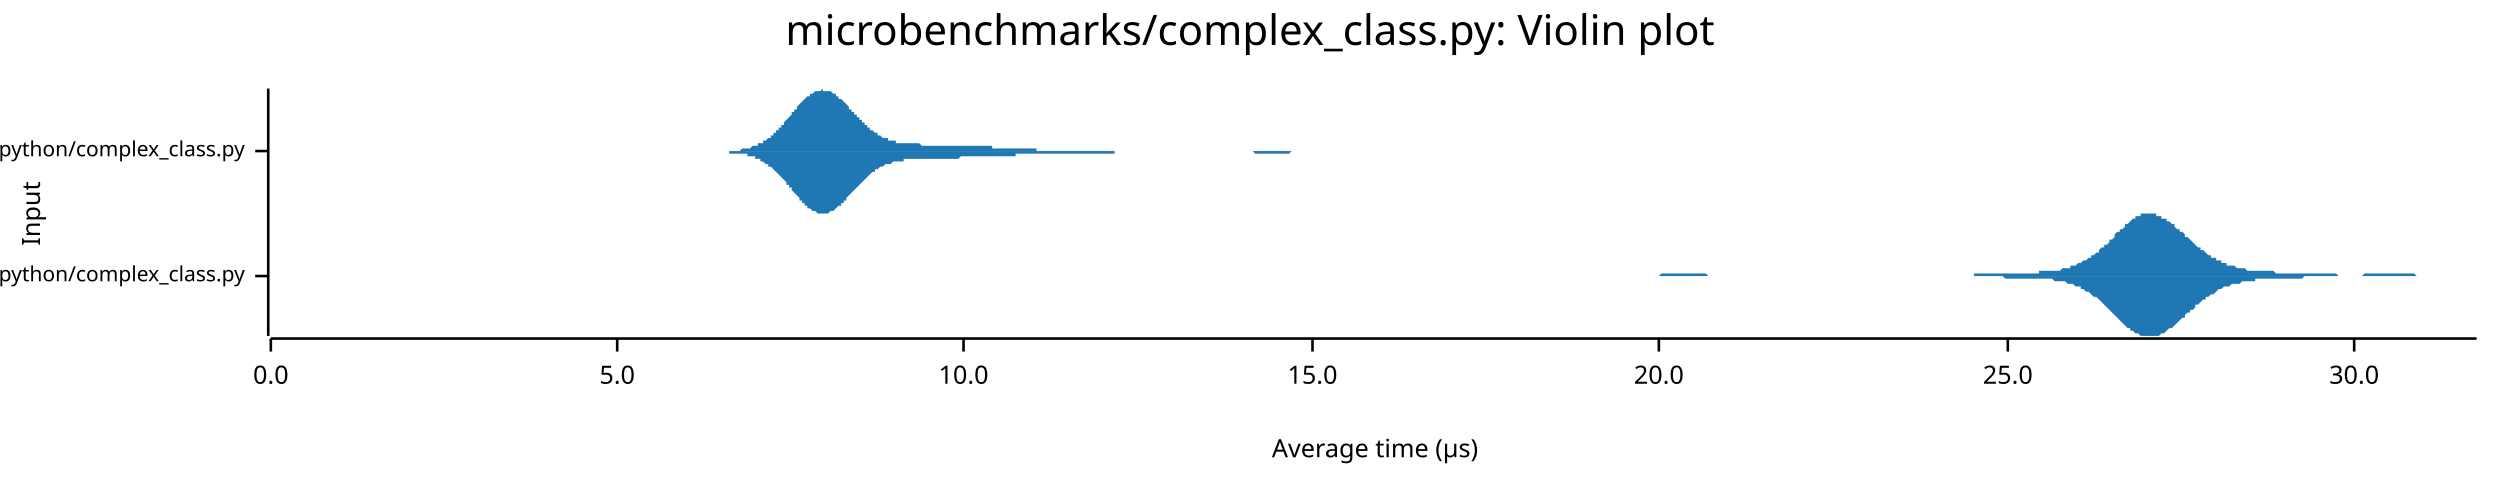
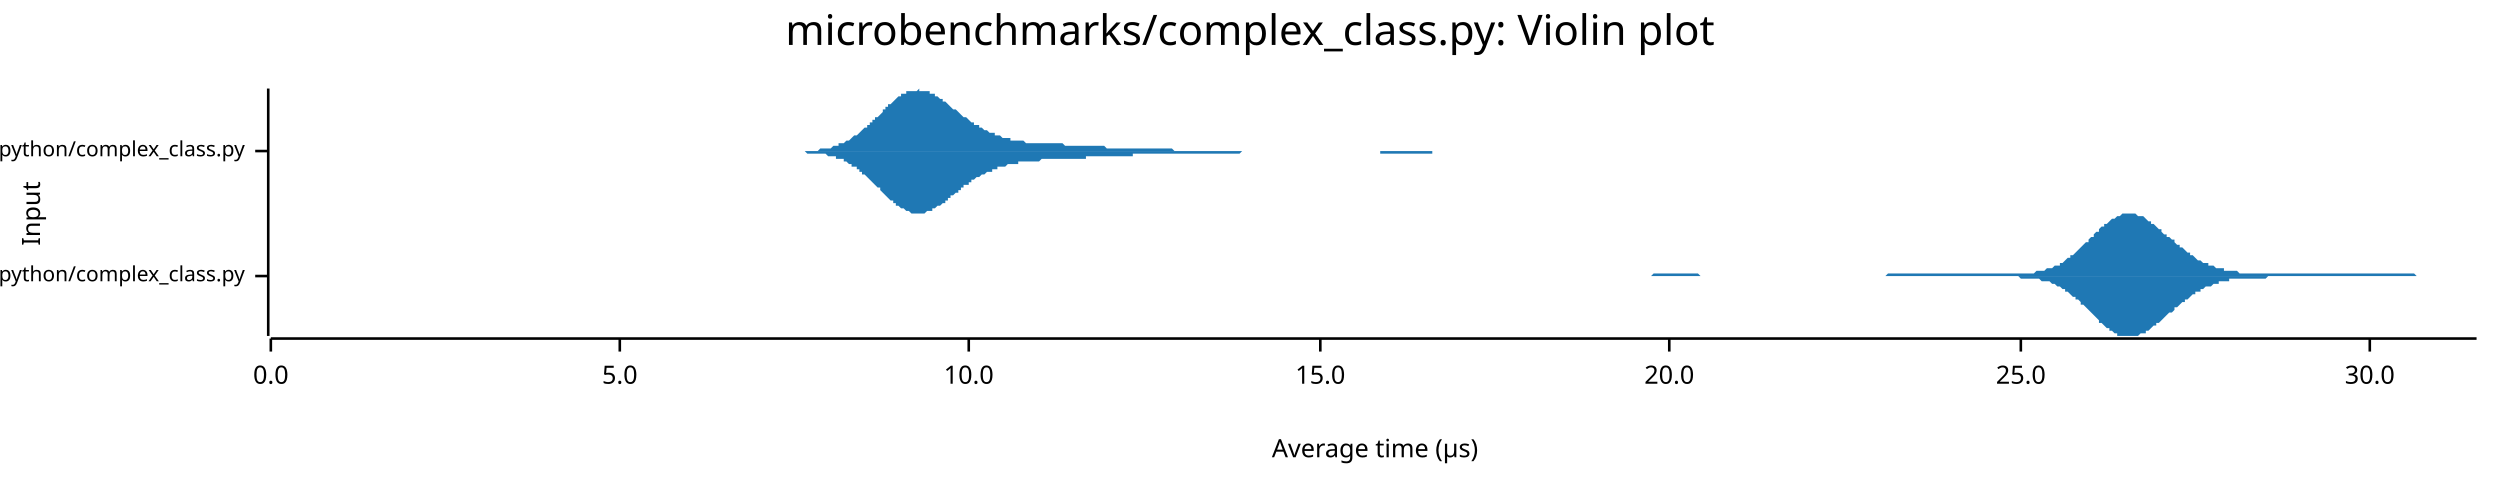
<svg xmlns="http://www.w3.org/2000/svg" width="960" height="186" viewBox="0 0 960 186">
  <text x="480" y="5" dy="0.76em" text-anchor="middle" font-family="sans-serif" font-size="16.129" opacity="1" fill="#000000">
microbenchmarks/complex_class.py: Violin plot
</text>
  <text x="8" y="82" dy="0.76em" text-anchor="middle" font-family="sans-serif" font-size="9.677" opacity="1" fill="#000000" transform="rotate(270, 8, 82)">
Input
</text>
  <text x="528" y="178" dy="-0.5ex" text-anchor="middle" font-family="sans-serif" font-size="9.677" opacity="1" fill="#000000">
Average time (µs)
</text>
  <polyline fill="none" opacity="1" stroke="#000000" stroke-width="1" points="103,34 103,129 " />
  <text x="94" y="106" dy="0.5ex" text-anchor="end" font-family="sans-serif" font-size="8.065" opacity="1" fill="#000000">
microbenchmarks/rustpython/complex_class.py
</text>
  <polyline fill="none" opacity="1" stroke="#000000" stroke-width="1" points="98,106 103,106 " />
  <text x="94" y="58" dy="0.5ex" text-anchor="end" font-family="sans-serif" font-size="8.065" opacity="1" fill="#000000">
microbenchmarks/cpython/complex_class.py
</text>
  <polyline fill="none" opacity="1" stroke="#000000" stroke-width="1" points="98,58 103,58 " />
  <polyline fill="none" opacity="1" stroke="#000000" stroke-width="1" points="104,130 951,130 " />
  <text x="104" y="140" dy="0.76em" text-anchor="middle" font-family="sans-serif" font-size="9.677" opacity="1" fill="#000000">
0.0
</text>
  <polyline fill="none" opacity="1" stroke="#000000" stroke-width="1" points="104,130 104,135 " />
-   <text x="237" y="140" dy="0.76em" text-anchor="middle" font-family="sans-serif" font-size="9.677" opacity="1" fill="#000000">
+   <text x="238" y="140" dy="0.76em" text-anchor="middle" font-family="sans-serif" font-size="9.677" opacity="1" fill="#000000">
5.0
</text>
-   <polyline fill="none" opacity="1" stroke="#000000" stroke-width="1" points="237,130 237,135 " />
-   <text x="370" y="140" dy="0.76em" text-anchor="middle" font-family="sans-serif" font-size="9.677" opacity="1" fill="#000000">
+   <polyline fill="none" opacity="1" stroke="#000000" stroke-width="1" points="238,130 238,135 " />
+   <text x="372" y="140" dy="0.76em" text-anchor="middle" font-family="sans-serif" font-size="9.677" opacity="1" fill="#000000">
10.0
</text>
-   <polyline fill="none" opacity="1" stroke="#000000" stroke-width="1" points="370,130 370,135 " />
-   <text x="504" y="140" dy="0.76em" text-anchor="middle" font-family="sans-serif" font-size="9.677" opacity="1" fill="#000000">
+   <polyline fill="none" opacity="1" stroke="#000000" stroke-width="1" points="372,130 372,135 " />
+   <text x="507" y="140" dy="0.76em" text-anchor="middle" font-family="sans-serif" font-size="9.677" opacity="1" fill="#000000">
15.0
</text>
-   <polyline fill="none" opacity="1" stroke="#000000" stroke-width="1" points="504,130 504,135 " />
-   <text x="637" y="140" dy="0.76em" text-anchor="middle" font-family="sans-serif" font-size="9.677" opacity="1" fill="#000000">
+   <polyline fill="none" opacity="1" stroke="#000000" stroke-width="1" points="507,130 507,135 " />
+   <text x="641" y="140" dy="0.76em" text-anchor="middle" font-family="sans-serif" font-size="9.677" opacity="1" fill="#000000">
20.0
</text>
-   <polyline fill="none" opacity="1" stroke="#000000" stroke-width="1" points="637,130 637,135 " />
-   <text x="771" y="140" dy="0.76em" text-anchor="middle" font-family="sans-serif" font-size="9.677" opacity="1" fill="#000000">
+   <polyline fill="none" opacity="1" stroke="#000000" stroke-width="1" points="641,130 641,135 " />
+   <text x="776" y="140" dy="0.76em" text-anchor="middle" font-family="sans-serif" font-size="9.677" opacity="1" fill="#000000">
25.0
</text>
-   <polyline fill="none" opacity="1" stroke="#000000" stroke-width="1" points="771,130 771,135 " />
-   <text x="904" y="140" dy="0.76em" text-anchor="middle" font-family="sans-serif" font-size="9.677" opacity="1" fill="#000000">
+   <polyline fill="none" opacity="1" stroke="#000000" stroke-width="1" points="776,130 776,135 " />
+   <text x="910" y="140" dy="0.76em" text-anchor="middle" font-family="sans-serif" font-size="9.677" opacity="1" fill="#000000">
30.0
</text>
-   <polyline fill="none" opacity="1" stroke="#000000" stroke-width="1" points="904,130 904,135 " />
-   <polygon opacity="1" fill="#1F78B4" points="614,106 615,106 615,106 616,106 617,106 617,106 618,106 619,106 619,106 620,106 621,106 621,106 622,106 623,106 623,106 624,106 625,106 625,106 626,106 627,106 627,106 628,106 629,106 630,106 630,106 631,106 632,106 632,106 633,106 634,106 634,106 635,106 636,106 636,106 637,106 638,105 638,105 639,105 640,105 640,105 641,105 642,105 642,105 643,105 644,105 644,105 645,105 646,105 646,105 647,105 648,105 648,105 649,105 650,105 650,105 651,105 652,105 652,105 653,105 654,105 654,105 655,105 656,106 656,106 657,106 658,106 659,106 659,106 660,106 661,106 661,106 662,106 663,106 663,106 664,106 665,106 665,106 666,106 667,106 667,106 668,106 669,106 669,106 670,106 671,106 671,106 672,106 673,106 673,106 674,106 675,106 675,106 676,106 677,106 677,106 678,106 679,106 679,106 680,106 681,106 681,106 682,106 683,106 683,106 684,106 685,106 685,106 686,106 687,106 688,106 688,106 689,106 690,106 690,106 691,106 692,106 692,106 693,106 694,106 694,106 695,106 696,106 696,106 697,106 698,106 698,106 699,106 700,106 700,106 701,106 702,106 702,106 703,106 704,106 704,106 705,106 706,106 706,106 707,106 708,106 708,106 709,106 710,106 710,106 711,106 712,106 712,106 713,106 714,106 714,106 715,106 716,106 716,106 717,106 718,106 719,106 719,106 720,106 721,106 721,106 722,106 723,106 723,106 724,106 725,106 725,106 726,106 727,106 727,106 728,106 729,106 729,106 730,106 731,106 731,106 732,106 733,106 733,106 734,106 735,106 735,106 736,106 737,106 737,106 738,106 739,106 739,106 740,106 741,106 741,106 742,106 743,106 743,106 744,106 745,106 745,106 746,106 747,106 748,106 748,106 749,106 750,106 750,106 751,106 752,106 752,106 753,106 754,106 754,106 755,106 756,106 756,106 757,106 758,106 758,105 759,105 760,105 760,105 761,105 762,105 762,105 763,105 764,105 764,105 765,105 766,105 766,105 767,105 768,105 768,105 769,105 770,105 770,105 771,105 772,105 772,105 773,105 774,105 774,105 775,105 776,105 777,105 777,105 778,105 779,105 779,105 780,105 781,105 781,105 782,105 783,105 783,104 784,104 785,104 785,104 786,104 787,104 787,104 788,104 789,104 789,104 790,104 791,104 791,104 792,103 793,103 793,103 794,103 795,103 795,102 796,102 797,102 797,102 798,101 799,101 799,101 800,100 801,100 801,100 802,99 803,99 803,98 804,98 805,97 806,97 806,96 807,95 808,95 808,94 809,94 810,93 810,92 811,92 812,91 812,90 813,89 814,89 814,88 815,88 816,87 816,86 817,86 818,85 818,85 819,84 820,84 820,83 821,83 822,83 822,82 823,82 824,82 824,82 825,82 826,82 826,82 827,82 828,82 828,83 829,83 830,83 830,84 831,84 832,84 832,85 833,85 834,86 835,86 835,87 836,88 837,88 837,89 838,89 839,90 839,91 840,91 841,92 841,92 842,93 843,94 843,94 844,95 845,95 845,96 846,96 847,97 847,97 848,98 849,98 849,99 850,99 851,99 851,100 852,100 853,100 853,101 854,101 855,101 855,102 856,102 857,102 857,102 858,102 859,103 859,103 860,103 861,103 861,103 862,103 863,104 864,104 864,104 865,104 866,104 866,104 867,104 868,104 868,104 869,104 870,104 870,104 871,104 872,104 872,104 873,104 874,105 874,105 875,105 876,105 876,105 877,105 878,105 878,105 879,105 880,105 880,105 881,105 882,105 882,105 883,105 884,105 884,105 885,105 886,105 886,105 887,105 888,105 888,105 889,105 890,105 890,105 891,105 892,105 893,105 893,105 894,105 895,105 895,105 896,105 897,105 897,105 898,106 899,106 899,106 900,106 901,106 901,106 902,106 903,106 903,106 904,106 905,106 905,106 906,106 907,106 907,106 908,105 909,105 909,105 910,105 911,105 911,105 912,105 913,105 913,105 914,105 915,105 915,105 916,105 917,105 917,105 918,105 919,105 919,105 920,105 921,105 922,105 922,105 923,105 924,105 924,105 925,105 926,105 926,105 927,105 928,106 928,106 929,106 930,106 930,106 931,106 932,106 932,106 933,106 934,106 934,106 935,106 936,106 936,106 937,106 938,106 938,106 939,106 940,106 940,106 941,106 942,106 942,106 943,106 944,106 944,106 945,106 946,106 946,106 947,106 948,106 948,106 949,106 950,106 951,106 951,106 614,106 " />
-   <polygon opacity="1" fill="#1F78B4" points="614,106 615,106 615,106 616,106 617,106 617,106 618,106 619,106 619,106 620,106 621,106 621,106 622,106 623,106 623,106 624,106 625,106 625,106 626,106 627,106 627,106 628,106 629,106 630,106 630,106 631,106 632,106 632,106 633,106 634,106 634,106 635,106 636,106 636,106 637,106 638,106 638,106 639,106 640,106 640,106 641,106 642,106 642,106 643,106 644,106 644,106 645,106 646,106 646,106 647,106 648,106 648,106 649,106 650,106 650,106 651,106 652,106 652,106 653,106 654,106 654,106 655,106 656,106 656,106 657,106 658,106 659,106 659,106 660,106 661,106 661,106 662,106 663,106 663,106 664,106 665,106 665,106 666,106 667,106 667,106 668,106 669,106 669,106 670,106 671,106 671,106 672,106 673,106 673,106 674,106 675,106 675,106 676,106 677,106 677,106 678,106 679,106 679,106 680,106 681,106 681,106 682,106 683,106 683,106 684,106 685,106 685,106 686,106 687,106 688,106 688,106 689,106 690,106 690,106 691,106 692,106 692,106 693,106 694,106 694,106 695,106 696,106 696,106 697,106 698,106 698,106 699,106 700,106 700,106 701,106 702,106 702,106 703,106 704,106 704,106 705,106 706,106 706,106 707,106 708,106 708,106 709,106 710,106 710,106 711,106 712,106 712,106 713,106 714,106 714,106 715,106 716,106 716,106 717,106 718,106 719,106 719,106 720,106 721,106 721,106 722,106 723,106 723,106 724,106 725,106 725,106 726,106 727,106 727,106 728,106 729,106 729,106 730,106 731,106 731,106 732,106 733,106 733,106 734,106 735,106 735,106 736,106 737,106 737,106 738,106 739,106 739,106 740,106 741,106 741,106 742,106 743,106 743,106 744,106 745,106 745,106 746,106 747,106 748,106 748,106 749,106 750,106 750,106 751,106 752,106 752,106 753,106 754,106 754,106 755,106 756,106 756,106 757,106 758,106 758,106 759,106 760,106 760,106 761,106 762,106 762,106 763,106 764,106 764,106 765,106 766,106 766,106 767,106 768,106 768,106 769,106 770,107 770,107 771,107 772,107 772,107 773,107 774,107 774,107 775,107 776,107 777,107 777,107 778,107 779,107 779,107 780,107 781,107 781,107 782,107 783,107 783,107 784,107 785,107 785,107 786,107 787,107 787,107 788,107 789,108 789,108 790,108 791,108 791,108 792,108 793,108 793,108 794,109 795,109 795,109 796,109 797,110 797,110 798,110 799,110 799,111 800,111 801,112 801,112 802,112 803,113 803,113 804,114 805,114 806,115 806,115 807,116 808,117 808,117 809,118 810,119 810,119 811,120 812,121 812,121 813,122 814,123 814,123 815,124 816,125 816,125 817,126 818,126 818,127 819,127 820,128 820,128 821,128 822,129 822,129 823,129 824,129 824,129 825,129 826,129 826,129 827,129 828,129 828,129 829,129 830,128 830,128 831,128 832,127 832,127 833,126 834,126 835,125 835,125 836,124 837,123 837,123 838,122 839,122 839,121 840,120 841,120 841,119 842,119 843,118 843,117 844,117 845,116 845,116 846,115 847,115 847,114 848,114 849,113 849,113 850,113 851,112 851,112 852,111 853,111 853,111 854,110 855,110 855,110 856,110 857,109 857,109 858,109 859,109 859,109 860,109 861,108 861,108 862,108 863,108 864,108 864,108 865,108 866,108 866,107 867,107 868,107 868,107 869,107 870,107 870,107 871,107 872,107 872,107 873,107 874,107 874,107 875,107 876,107 876,107 877,107 878,107 878,107 879,107 880,107 880,107 881,107 882,107 882,107 883,107 884,107 884,107 885,106 886,106 886,106 887,106 888,106 888,106 889,106 890,106 890,106 891,106 892,106 893,106 893,106 894,106 895,106 895,106 896,106 897,106 897,106 898,106 899,106 899,106 900,106 901,106 901,106 902,106 903,106 903,106 904,106 905,106 905,106 906,106 907,106 907,106 908,106 909,106 909,106 910,106 911,106 911,106 912,106 913,106 913,106 914,106 915,106 915,106 916,106 917,106 917,106 918,106 919,106 919,106 920,106 921,106 922,106 922,106 923,106 924,106 924,106 925,106 926,106 926,106 927,106 928,106 928,106 929,106 930,106 930,106 931,106 932,106 932,106 933,106 934,106 934,106 935,106 936,106 936,106 937,106 938,106 938,106 939,106 940,106 940,106 941,106 942,106 942,106 943,106 944,106 944,106 945,106 946,106 946,106 947,106 948,106 948,106 949,106 950,106 951,106 951,106 614,106 " />
-   <polygon opacity="1" fill="#1F78B4" points="273,58 273,58 274,58 274,58 275,58 275,58 276,58 276,58 277,58 277,58 278,58 278,58 279,58 279,58 280,58 280,58 281,58 281,58 282,58 282,58 283,58 283,58 284,58 284,58 285,57 285,57 286,57 286,57 287,57 287,57 288,57 288,57 289,56 289,56 290,56 290,56 291,56 291,55 292,55 292,55 293,55 293,54 294,54 294,54 295,53 295,53 296,53 296,52 297,52 297,51 298,51 298,50 299,50 299,49 300,49 300,48 301,48 301,47 302,46 302,46 303,45 303,45 304,44 304,43 305,43 305,42 306,42 306,41 307,40 307,40 308,39 308,39 309,38 309,38 310,37 310,37 311,37 311,36 312,36 312,36 313,35 313,35 314,35 314,35 315,35 315,35 316,34 316,35 317,35 317,35 318,35 318,35 319,35 319,35 320,36 320,36 321,36 321,37 322,37 322,38 323,38 323,38 324,39 324,39 325,40 325,40 326,41 326,42 327,42 327,43 328,43 328,44 329,44 329,45 330,45 330,46 331,46 331,47 332,47 332,48 333,48 333,49 334,49 334,50 335,50 335,50 336,51 336,51 337,51 337,52 338,52 338,52 339,53 339,53 340,53 340,53 341,53 341,54 342,54 342,54 343,54 343,54 344,54 344,55 345,55 345,55 346,55 346,55 347,55 347,55 348,55 348,55 349,55 349,55 350,55 350,55 351,55 351,55 352,55 352,55 353,55 353,55 354,56 354,56 355,56 355,56 356,56 356,56 357,56 357,56 358,56 358,56 359,56 359,56 360,56 360,56 361,56 361,56 362,56 362,56 363,56 363,56 364,56 364,56 365,56 365,56 366,56 366,56 367,56 367,56 368,56 368,56 369,56 369,56 370,56 370,56 371,56 371,56 372,56 372,56 373,56 373,56 374,56 374,56 375,56 375,56 376,56 376,56 377,56 377,56 378,56 378,56 379,56 379,56 380,56 380,56 381,56 381,57 382,57 382,57 383,57 383,57 384,57 384,57 385,57 385,57 386,57 386,57 387,57 387,57 388,57 388,57 389,57 389,57 390,57 390,57 391,57 391,57 392,57 392,57 393,57 393,57 394,57 394,57 395,57 395,57 396,57 396,57 397,57 397,57 398,57 398,58 399,58 399,58 400,58 400,58 401,58 401,58 402,58 402,58 403,58 403,58 404,58 404,58 405,58 405,58 406,58 406,58 407,58 407,58 408,58 408,58 409,58 409,58 410,58 410,58 411,58 411,58 412,58 412,58 413,58 413,58 414,58 414,58 415,58 415,58 416,58 416,58 417,58 417,58 418,58 418,58 419,58 419,58 420,58 420,58 421,58 421,58 422,58 422,58 423,58 423,58 424,58 424,58 425,58 425,58 426,58 426,58 427,58 427,58 428,58 428,58 429,58 429,58 430,58 430,58 431,58 431,58 432,58 432,58 433,58 433,58 434,58 434,58 435,58 435,58 436,58 436,58 437,58 437,58 438,58 438,58 439,58 439,58 440,58 440,58 441,58 441,58 442,58 442,58 443,58 443,58 444,58 444,58 445,58 445,58 446,58 446,58 447,58 447,58 448,58 448,58 449,58 449,58 450,58 450,58 451,58 451,58 452,58 452,58 453,58 453,58 454,58 454,58 455,58 455,58 456,58 456,58 457,58 457,58 458,58 458,58 459,58 459,58 460,58 460,58 461,58 461,58 462,58 462,58 463,58 463,58 464,58 464,58 465,58 465,58 466,58 466,58 467,58 467,58 468,58 468,58 469,58 469,58 470,58 470,58 471,58 471,58 472,58 472,58 473,58 473,58 474,58 474,58 475,58 475,58 476,58 476,58 477,58 477,58 478,58 478,58 479,58 479,58 480,58 480,58 481,58 481,58 482,58 482,58 483,58 483,58 484,58 484,58 485,58 485,58 486,58 486,58 487,58 487,58 488,58 488,58 489,58 489,58 490,58 490,58 491,58 491,58 492,58 492,58 493,58 493,58 494,58 494,58 495,58 495,58 496,58 496,58 497,58 497,58 498,58 498,58 499,58 499,58 500,58 500,58 501,58 501,58 502,58 502,58 503,58 503,58 504,58 504,58 505,58 505,58 506,58 506,58 507,58 507,58 508,58 508,58 509,58 509,58 510,58 510,58 511,58 511,58 512,58 512,58 513,58 513,58 514,58 514,58 515,58 515,58 516,58 516,58 517,58 517,58 518,58 518,58 519,58 519,58 520,58 520,58 521,58 521,58 522,58 522,58 522,58 273,58 " />
-   <polygon opacity="1" fill="#1F78B4" points="273,58 273,58 274,58 274,58 275,58 275,58 276,58 276,58 277,58 277,58 278,58 278,58 279,58 279,58 280,58 280,59 281,59 281,59 282,59 282,59 283,59 283,59 284,59 284,59 285,59 285,59 286,59 286,59 287,59 287,60 288,60 288,60 289,60 289,60 290,60 290,61 291,61 291,61 292,61 292,62 293,62 293,62 294,63 294,63 295,63 295,64 296,64 296,64 297,65 297,65 298,66 298,66 299,67 299,67 300,68 300,68 301,69 301,69 302,70 302,71 303,71 303,72 304,72 304,73 305,74 305,74 306,75 306,75 307,76 307,77 308,77 308,78 309,78 309,79 310,79 310,80 311,80 311,80 312,81 312,81 313,81 313,81 314,82 314,82 315,82 315,82 316,82 316,82 317,82 317,82 318,82 318,82 319,81 319,81 320,81 320,81 321,80 321,80 322,79 322,79 323,79 323,78 324,78 324,77 325,77 325,76 326,75 326,75 327,74 327,74 328,73 328,73 329,72 329,72 330,71 330,71 331,70 331,70 332,69 332,69 333,68 333,68 334,67 334,67 335,66 335,66 336,66 336,65 337,65 337,65 338,64 338,64 339,64 339,64 340,63 340,63 341,63 341,63 342,63 342,63 343,62 343,62 344,62 344,62 345,62 345,62 346,62 346,62 347,62 347,61 348,61 348,61 349,61 349,61 350,61 350,61 351,61 351,61 352,61 352,61 353,61 353,61 354,61 354,61 355,61 355,61 356,61 356,61 357,61 357,61 358,61 358,61 359,61 359,61 360,61 360,61 361,61 361,61 362,61 362,61 363,61 363,61 364,61 364,61 365,61 365,61 366,61 366,61 367,61 367,61 368,61 368,61 369,60 369,60 370,60 370,60 371,60 371,60 372,60 372,60 373,60 373,60 374,60 374,60 375,60 375,60 376,60 376,60 377,60 377,60 378,60 378,60 379,60 379,60 380,60 380,60 381,60 381,60 382,60 382,60 383,60 383,60 384,60 384,60 385,60 385,60 386,60 386,60 387,60 387,60 388,60 388,60 389,60 389,60 390,60 390,59 391,59 391,59 392,59 392,59 393,59 393,59 394,59 394,59 395,59 395,59 396,59 396,59 397,59 397,59 398,59 398,59 399,59 399,59 400,59 400,59 401,59 401,59 402,59 402,59 403,59 403,59 404,59 404,59 405,59 405,59 406,59 406,59 407,59 407,59 408,59 408,59 409,59 409,59 410,59 410,59 411,59 411,59 412,59 412,59 413,59 413,59 414,59 414,59 415,59 415,59 416,59 416,59 417,59 417,59 418,59 418,59 419,59 419,59 420,59 420,59 421,59 421,59 422,59 422,59 423,59 423,59 424,59 424,59 425,59 425,59 426,59 426,59 427,59 427,59 428,59 428,58 429,58 429,58 430,58 430,58 431,58 431,58 432,58 432,58 433,58 433,58 434,58 434,58 435,58 435,58 436,58 436,58 437,58 437,58 438,58 438,58 439,58 439,58 440,58 440,58 441,58 441,58 442,58 442,58 443,58 443,58 444,58 444,58 445,58 445,58 446,58 446,58 447,58 447,58 448,58 448,58 449,58 449,58 450,58 450,58 451,58 451,58 452,58 452,58 453,58 453,58 454,58 454,58 455,58 455,58 456,58 456,58 457,58 457,58 458,58 458,58 459,58 459,58 460,58 460,58 461,58 461,58 462,58 462,58 463,58 463,58 464,58 464,58 465,58 465,58 466,58 466,58 467,58 467,58 468,58 468,58 469,58 469,58 470,58 470,58 471,58 471,58 472,58 472,58 473,58 473,58 474,58 474,58 475,58 475,58 476,58 476,58 477,58 477,58 478,58 478,58 479,58 479,58 480,58 480,58 481,58 481,58 482,59 482,59 483,59 483,59 484,59 484,59 485,59 485,59 486,59 486,59 487,59 487,59 488,59 488,59 489,59 489,59 490,59 490,59 491,59 491,59 492,59 492,59 493,59 493,59 494,59 494,59 495,59 495,59 496,58 496,58 497,58 497,58 498,58 498,58 499,58 499,58 500,58 500,58 501,58 501,58 502,58 502,58 503,58 503,58 504,58 504,58 505,58 505,58 506,58 506,58 507,58 507,58 508,58 508,58 509,58 509,58 510,58 510,58 511,58 511,58 512,58 512,58 513,58 513,58 514,58 514,58 515,58 515,58 516,58 516,58 517,58 517,58 518,58 518,58 519,58 519,58 520,58 520,58 521,58 521,58 522,58 522,58 522,58 273,58 " />
+   <polyline fill="none" opacity="1" stroke="#000000" stroke-width="1" points="910,130 910,135 " />
+   <polygon opacity="1" fill="#1F78B4" points="608,106 609,106 609,106 610,106 611,106 611,106 612,106 613,106 613,106 614,106 615,106 616,106 616,106 617,106 618,106 618,106 619,106 620,106 620,106 621,106 622,106 622,106 623,106 624,106 624,106 625,106 626,106 627,106 627,106 628,106 629,106 629,106 630,106 631,106 631,106 632,106 633,106 633,106 634,106 635,105 635,105 636,105 637,105 638,105 638,105 639,105 640,105 640,105 641,105 642,105 642,105 643,105 644,105 644,105 645,105 646,105 646,105 647,105 648,105 648,105 649,105 650,105 651,105 651,105 652,105 653,106 653,106 654,106 655,106 655,106 656,106 657,106 657,106 658,106 659,106 659,106 660,106 661,106 662,106 662,106 663,106 664,106 664,106 665,106 666,106 666,106 667,106 668,106 668,106 669,106 670,106 670,106 671,106 672,106 673,106 673,106 674,106 675,106 675,106 676,106 677,106 677,106 678,106 679,106 679,106 680,106 681,106 681,106 682,106 683,106 683,106 684,106 685,106 686,106 686,106 687,106 688,106 688,106 689,106 690,106 690,106 691,106 692,106 692,106 693,106 694,106 694,106 695,106 696,106 697,106 697,106 698,106 699,106 699,106 700,106 701,106 701,106 702,106 703,106 703,106 704,106 705,106 705,106 706,106 707,106 708,106 708,106 709,106 710,106 710,106 711,106 712,106 712,106 713,106 714,106 714,106 715,106 716,106 716,106 717,106 718,106 719,106 719,106 720,106 721,106 721,106 722,106 723,106 723,106 724,106 725,105 725,105 726,105 727,105 727,105 728,105 729,105 729,105 730,105 731,105 732,105 732,105 733,105 734,105 734,105 735,105 736,105 736,105 737,105 738,105 738,105 739,105 740,105 740,105 741,105 742,105 743,105 743,105 744,105 745,105 745,105 746,105 747,105 747,105 748,105 749,105 749,105 750,105 751,105 751,105 752,105 753,105 754,105 754,105 755,105 756,105 756,105 757,105 758,105 758,105 759,105 760,105 760,105 761,105 762,105 762,105 763,105 764,105 764,105 765,105 766,105 767,105 767,105 768,105 769,105 769,105 770,105 771,105 771,105 772,105 773,105 773,105 774,105 775,105 775,105 776,105 777,105 778,105 778,105 779,105 780,105 780,105 781,105 782,104 782,104 783,104 784,104 784,104 785,104 786,103 786,103 787,103 788,103 789,102 789,102 790,102 791,102 791,101 792,101 793,100 793,100 794,99 795,99 795,98 796,98 797,97 797,97 798,96 799,95 799,95 800,94 801,93 802,93 802,92 803,91 804,91 804,90 805,89 806,89 806,88 807,87 808,87 808,86 809,86 810,85 810,85 811,84 812,84 813,83 813,83 814,83 815,82 815,82 816,82 817,82 817,82 818,82 819,82 819,82 820,82 821,83 821,83 822,83 823,83 824,84 824,84 825,85 826,85 826,86 827,86 828,87 828,87 829,88 830,88 830,89 831,90 832,90 832,91 833,91 834,92 835,92 835,93 836,94 837,94 837,95 838,95 839,96 839,96 840,97 841,97 841,98 842,98 843,99 843,99 844,100 845,100 845,100 846,101 847,101 848,101 848,102 849,102 850,102 850,102 851,103 852,103 852,103 853,103 854,103 854,104 855,104 856,104 856,104 857,104 858,104 859,104 859,104 860,105 861,105 861,105 862,105 863,105 863,105 864,105 865,105 865,105 866,105 867,105 867,105 868,105 869,105 870,105 870,105 871,105 872,105 872,105 873,105 874,105 874,105 875,105 876,105 876,105 877,105 878,105 878,105 879,105 880,105 880,105 881,105 882,105 883,105 883,105 884,105 885,105 885,105 886,105 887,105 887,105 888,105 889,105 889,105 890,105 891,105 891,105 892,105 893,105 894,105 894,105 895,105 896,105 896,105 897,105 898,105 898,105 899,105 900,105 900,105 901,105 902,105 902,105 903,105 904,105 905,105 905,105 906,105 907,105 907,105 908,105 909,105 909,105 910,105 911,105 911,105 912,105 913,105 913,105 914,105 915,105 915,105 916,105 917,105 918,105 918,105 919,105 920,105 920,105 921,105 922,105 922,105 923,105 924,105 924,105 925,105 926,105 926,105 927,105 928,106 929,106 929,106 930,106 931,106 931,106 932,106 933,106 933,106 934,106 935,106 935,106 936,106 937,106 937,106 938,106 939,106 940,106 940,106 941,106 942,106 942,106 943,106 944,106 944,106 945,106 946,106 946,106 947,106 948,106 948,106 949,106 950,106 951,106 951,106 608,106 " />
+   <polygon opacity="1" fill="#1F78B4" points="608,106 609,106 609,106 610,106 611,106 611,106 612,106 613,106 613,106 614,106 615,106 616,106 616,106 617,106 618,106 618,106 619,106 620,106 620,106 621,106 622,106 622,106 623,106 624,106 624,106 625,106 626,106 627,106 627,106 628,106 629,106 629,106 630,106 631,106 631,106 632,106 633,106 633,106 634,106 635,106 635,106 636,106 637,106 638,106 638,106 639,106 640,106 640,106 641,106 642,106 642,106 643,106 644,106 644,106 645,106 646,106 646,106 647,106 648,106 648,106 649,106 650,106 651,106 651,106 652,106 653,106 653,106 654,106 655,106 655,106 656,106 657,106 657,106 658,106 659,106 659,106 660,106 661,106 662,106 662,106 663,106 664,106 664,106 665,106 666,106 666,106 667,106 668,106 668,106 669,106 670,106 670,106 671,106 672,106 673,106 673,106 674,106 675,106 675,106 676,106 677,106 677,106 678,106 679,106 679,106 680,106 681,106 681,106 682,106 683,106 683,106 684,106 685,106 686,106 686,106 687,106 688,106 688,106 689,106 690,106 690,106 691,106 692,106 692,106 693,106 694,106 694,106 695,106 696,106 697,106 697,106 698,106 699,106 699,106 700,106 701,106 701,106 702,106 703,106 703,106 704,106 705,106 705,106 706,106 707,106 708,106 708,106 709,106 710,106 710,106 711,106 712,106 712,106 713,106 714,106 714,106 715,106 716,106 716,106 717,106 718,106 719,106 719,106 720,106 721,106 721,106 722,106 723,106 723,106 724,106 725,106 725,106 726,106 727,106 727,106 728,106 729,106 729,106 730,106 731,106 732,106 732,106 733,106 734,106 734,106 735,106 736,106 736,106 737,106 738,106 738,106 739,106 740,106 740,106 741,106 742,106 743,106 743,106 744,106 745,106 745,106 746,106 747,106 747,106 748,106 749,106 749,106 750,106 751,106 751,106 752,106 753,106 754,106 754,106 755,106 756,106 756,106 757,106 758,106 758,106 759,106 760,106 760,106 761,106 762,106 762,106 763,106 764,106 764,106 765,106 766,106 767,106 767,106 768,106 769,106 769,106 770,106 771,106 771,106 772,106 773,106 773,106 774,106 775,106 775,106 776,107 777,107 778,107 778,107 779,107 780,107 780,107 781,107 782,107 782,107 783,107 784,108 784,108 785,108 786,108 786,108 787,108 788,109 789,109 789,109 790,110 791,110 791,110 792,111 793,111 793,112 794,112 795,113 795,113 796,114 797,114 797,115 798,115 799,116 799,117 800,117 801,118 802,119 802,119 803,120 804,121 804,121 805,122 806,123 806,124 807,124 808,125 808,125 809,126 810,126 810,127 811,127 812,128 813,128 813,129 814,129 815,129 815,129 816,129 817,129 817,129 818,129 819,129 819,129 820,129 821,129 821,129 822,128 823,128 824,128 824,127 825,127 826,126 826,126 827,125 828,125 828,124 829,124 830,123 830,123 831,122 832,121 832,121 833,120 834,120 835,119 835,118 836,118 837,117 837,117 838,116 839,116 839,115 840,115 841,114 841,114 842,113 843,113 843,112 844,112 845,112 845,111 846,111 847,110 848,110 848,110 849,110 850,109 850,109 851,109 852,109 852,108 853,108 854,108 854,108 855,108 856,108 856,107 857,107 858,107 859,107 859,107 860,107 861,107 861,107 862,107 863,107 863,107 864,107 865,107 865,107 866,107 867,107 867,107 868,107 869,107 870,107 870,107 871,106 872,106 872,106 873,106 874,106 874,106 875,106 876,106 876,106 877,106 878,106 878,106 879,106 880,106 880,106 881,106 882,106 883,106 883,106 884,106 885,106 885,106 886,106 887,106 887,106 888,106 889,106 889,106 890,106 891,106 891,106 892,106 893,106 894,106 894,106 895,106 896,106 896,106 897,106 898,106 898,106 899,106 900,106 900,106 901,106 902,106 902,106 903,106 904,106 905,106 905,106 906,106 907,106 907,106 908,106 909,106 909,106 910,106 911,106 911,106 912,106 913,106 913,106 914,106 915,106 915,106 916,106 917,106 918,106 918,106 919,106 920,106 920,106 921,106 922,106 922,106 923,106 924,106 924,106 925,106 926,106 926,106 927,106 928,106 929,106 929,106 930,106 931,106 931,106 932,106 933,106 933,106 934,106 935,106 935,106 936,106 937,106 937,106 938,106 939,106 940,106 940,106 941,106 942,106 942,106 943,106 944,106 944,106 945,106 946,106 946,106 947,106 948,106 948,106 949,106 950,106 951,106 951,106 608,106 " />
+   <polygon opacity="1" fill="#1F78B4" points="299,58 300,58 300,58 301,58 301,58 302,58 302,58 303,58 303,58 304,58 305,58 305,58 306,58 306,58 307,58 307,58 308,58 308,58 309,58 310,58 310,58 311,58 311,58 312,58 312,58 313,58 314,58 314,58 315,57 315,57 316,57 316,57 317,57 317,57 318,57 319,57 319,57 320,56 320,56 321,56 321,56 322,56 322,55 323,55 324,55 324,55 325,54 325,54 326,54 326,54 327,53 327,53 328,52 329,52 329,52 330,51 330,51 331,50 331,50 332,49 333,49 333,48 334,48 334,47 335,47 335,46 336,46 336,45 337,45 338,44 338,44 339,43 339,42 340,42 340,41 341,41 341,40 342,40 343,39 343,39 344,38 344,38 345,37 345,37 346,37 346,36 347,36 348,36 348,35 349,35 349,35 350,35 350,35 351,35 352,35 352,35 353,34 353,35 354,35 354,35 355,35 355,35 356,35 357,35 357,36 358,36 358,36 359,36 359,37 360,37 360,37 361,38 362,38 362,39 363,39 363,39 364,40 364,40 365,41 365,41 366,42 367,42 367,42 368,43 368,43 369,44 369,44 370,45 370,45 371,45 372,46 372,46 373,47 373,47 374,47 374,48 375,48 376,48 376,49 377,49 377,49 378,50 378,50 379,50 379,50 380,51 381,51 381,51 382,51 382,52 383,52 383,52 384,52 384,52 385,53 386,53 386,53 387,53 387,53 388,53 388,54 389,54 389,54 390,54 391,54 391,54 392,54 392,54 393,54 393,54 394,55 395,55 395,55 396,55 396,55 397,55 397,55 398,55 398,55 399,55 400,55 400,55 401,55 401,55 402,55 402,55 403,55 403,55 404,55 405,55 405,55 406,55 406,55 407,55 407,55 408,55 408,55 409,56 410,56 410,56 411,56 411,56 412,56 412,56 413,56 414,56 414,56 415,56 415,56 416,56 416,56 417,56 417,56 418,56 419,56 419,56 420,56 420,56 421,56 421,56 422,56 422,56 423,56 424,56 424,56 425,57 425,57 426,57 426,57 427,57 427,57 428,57 429,57 429,57 430,57 430,57 431,57 431,57 432,57 432,57 433,57 434,57 434,57 435,57 435,57 436,57 436,57 437,57 438,57 438,57 439,57 439,57 440,57 440,57 441,57 441,57 442,57 443,57 443,57 444,57 444,57 445,57 445,57 446,57 446,57 447,57 448,57 448,57 449,57 449,57 450,57 450,57 451,58 451,58 452,58 453,58 453,58 454,58 454,58 455,58 455,58 456,58 457,58 457,58 458,58 458,58 459,58 459,58 460,58 460,58 461,58 462,58 462,58 463,58 463,58 464,58 464,58 465,58 465,58 466,58 467,58 467,58 468,58 468,58 469,58 469,58 470,58 470,58 471,58 472,58 472,58 473,58 473,58 474,58 474,58 475,58 476,58 476,58 477,58 477,58 478,58 478,58 479,58 479,58 480,58 481,58 481,58 482,58 482,58 483,58 483,58 484,58 484,58 485,58 486,58 486,58 487,58 487,58 488,58 488,58 489,58 489,58 490,58 491,58 491,58 492,58 492,58 493,58 493,58 494,58 495,58 495,58 496,58 496,58 497,58 497,58 498,58 498,58 499,58 500,58 500,58 501,58 501,58 502,58 502,58 503,58 503,58 504,58 505,58 505,58 506,58 506,58 507,58 507,58 508,58 508,58 509,58 510,58 510,58 511,58 511,58 512,58 512,58 513,58 513,58 514,58 515,58 515,58 516,58 516,58 517,58 517,58 518,58 519,58 519,58 520,58 520,58 521,58 521,58 522,58 522,58 523,58 524,58 524,58 525,58 525,58 526,58 526,58 527,58 527,58 528,58 529,58 529,58 530,58 530,58 531,58 531,58 532,58 532,58 533,58 534,58 534,58 535,58 535,58 536,58 536,58 537,58 538,58 538,58 539,58 539,58 540,58 540,58 541,58 541,58 542,58 543,58 543,58 544,58 544,58 545,58 545,58 546,58 546,58 547,58 548,58 548,58 549,58 549,58 550,58 550,58 551,58 551,58 552,58 553,58 553,58 554,58 554,58 555,58 555,58 556,58 557,58 557,58 558,58 558,58 559,58 559,58 560,58 560,58 561,58 562,58 562,58 563,58 563,58 564,58 564,58 565,58 565,58 566,58 567,58 567,58 568,58 568,58 569,58 569,58 570,58 570,58 571,58 572,58 572,58 573,58 573,58 574,58 574,58 575,58 576,58 576,58 577,58 577,58 578,58 578,58 299,58 " />
+   <polygon opacity="1" fill="#1F78B4" points="299,58 300,58 300,58 301,58 301,58 302,58 302,58 303,58 303,58 304,58 305,58 305,58 306,58 306,58 307,58 307,58 308,58 308,58 309,58 310,59 310,59 311,59 311,59 312,59 312,59 313,59 314,59 314,59 315,59 315,59 316,59 316,59 317,59 317,59 318,60 319,60 319,60 320,60 320,60 321,60 321,61 322,61 322,61 323,61 324,61 324,62 325,62 325,62 326,63 326,63 327,63 327,64 328,64 329,64 329,65 330,65 330,66 331,66 331,67 332,67 333,68 333,68 334,69 334,69 335,70 335,70 336,71 336,71 337,72 338,72 338,73 339,74 339,74 340,75 340,75 341,76 341,76 342,77 343,77 343,78 344,78 344,79 345,79 345,79 346,80 346,80 347,80 348,81 348,81 349,81 349,81 350,82 350,82 351,82 352,82 352,82 353,82 353,82 354,82 354,82 355,82 355,82 356,81 357,81 357,81 358,81 358,80 359,80 359,80 360,79 360,79 361,79 362,78 362,78 363,78 363,77 364,77 364,76 365,76 365,75 366,75 367,74 367,74 368,74 368,73 369,73 369,72 370,72 370,71 371,71 372,71 372,70 373,70 373,69 374,69 374,69 375,68 376,68 376,68 377,67 377,67 378,67 378,67 379,66 379,66 380,66 381,66 381,65 382,65 382,65 383,65 383,64 384,64 384,64 385,64 386,64 386,64 387,63 387,63 388,63 388,63 389,63 389,63 390,63 391,63 391,62 392,62 392,62 393,62 393,62 394,62 395,62 395,62 396,62 396,62 397,62 397,62 398,62 398,62 399,62 400,61 400,61 401,61 401,61 402,61 402,61 403,61 403,61 404,61 405,61 405,61 406,61 406,61 407,61 407,61 408,61 408,61 409,61 410,61 410,61 411,61 411,61 412,61 412,61 413,61 414,61 414,61 415,61 415,61 416,61 416,61 417,61 417,60 418,60 419,60 419,60 420,60 420,60 421,60 421,60 422,60 422,60 423,60 424,60 424,60 425,60 425,60 426,60 426,60 427,60 427,60 428,60 429,60 429,60 430,60 430,60 431,60 431,60 432,60 432,60 433,60 434,60 434,60 435,60 435,59 436,59 436,59 437,59 438,59 438,59 439,59 439,59 440,59 440,59 441,59 441,59 442,59 443,59 443,59 444,59 444,59 445,59 445,59 446,59 446,59 447,59 448,59 448,59 449,59 449,59 450,59 450,59 451,59 451,59 452,59 453,59 453,59 454,59 454,59 455,59 455,59 456,59 457,59 457,59 458,59 458,59 459,59 459,59 460,59 460,59 461,59 462,59 462,59 463,59 463,59 464,59 464,59 465,59 465,59 466,59 467,59 467,59 468,59 468,59 469,59 469,59 470,59 470,59 471,59 472,59 472,59 473,59 473,59 474,59 474,59 475,59 476,59 476,59 477,58 477,58 478,58 478,58 479,58 479,58 480,58 481,58 481,58 482,58 482,58 483,58 483,58 484,58 484,58 485,58 486,58 486,58 487,58 487,58 488,58 488,58 489,58 489,58 490,58 491,58 491,58 492,58 492,58 493,58 493,58 494,58 495,58 495,58 496,58 496,58 497,58 497,58 498,58 498,58 499,58 500,58 500,58 501,58 501,58 502,58 502,58 503,58 503,58 504,58 505,58 505,58 506,58 506,58 507,58 507,58 508,58 508,58 509,58 510,58 510,58 511,58 511,58 512,58 512,58 513,58 513,58 514,58 515,58 515,58 516,58 516,58 517,58 517,58 518,58 519,58 519,58 520,58 520,58 521,58 521,58 522,58 522,58 523,58 524,58 524,58 525,58 525,58 526,58 526,58 527,58 527,58 528,58 529,58 529,58 530,58 530,59 531,59 531,59 532,59 532,59 533,59 534,59 534,59 535,59 535,59 536,59 536,59 537,59 538,59 538,59 539,59 539,59 540,59 540,59 541,59 541,59 542,59 543,59 543,59 544,59 544,59 545,59 545,59 546,59 546,59 547,59 548,59 548,59 549,59 549,59 550,59 550,58 551,58 551,58 552,58 553,58 553,58 554,58 554,58 555,58 555,58 556,58 557,58 557,58 558,58 558,58 559,58 559,58 560,58 560,58 561,58 562,58 562,58 563,58 563,58 564,58 564,58 565,58 565,58 566,58 567,58 567,58 568,58 568,58 569,58 569,58 570,58 570,58 571,58 572,58 572,58 573,58 573,58 574,58 574,58 575,58 576,58 576,58 577,58 577,58 578,58 578,58 299,58 " />
</svg>
